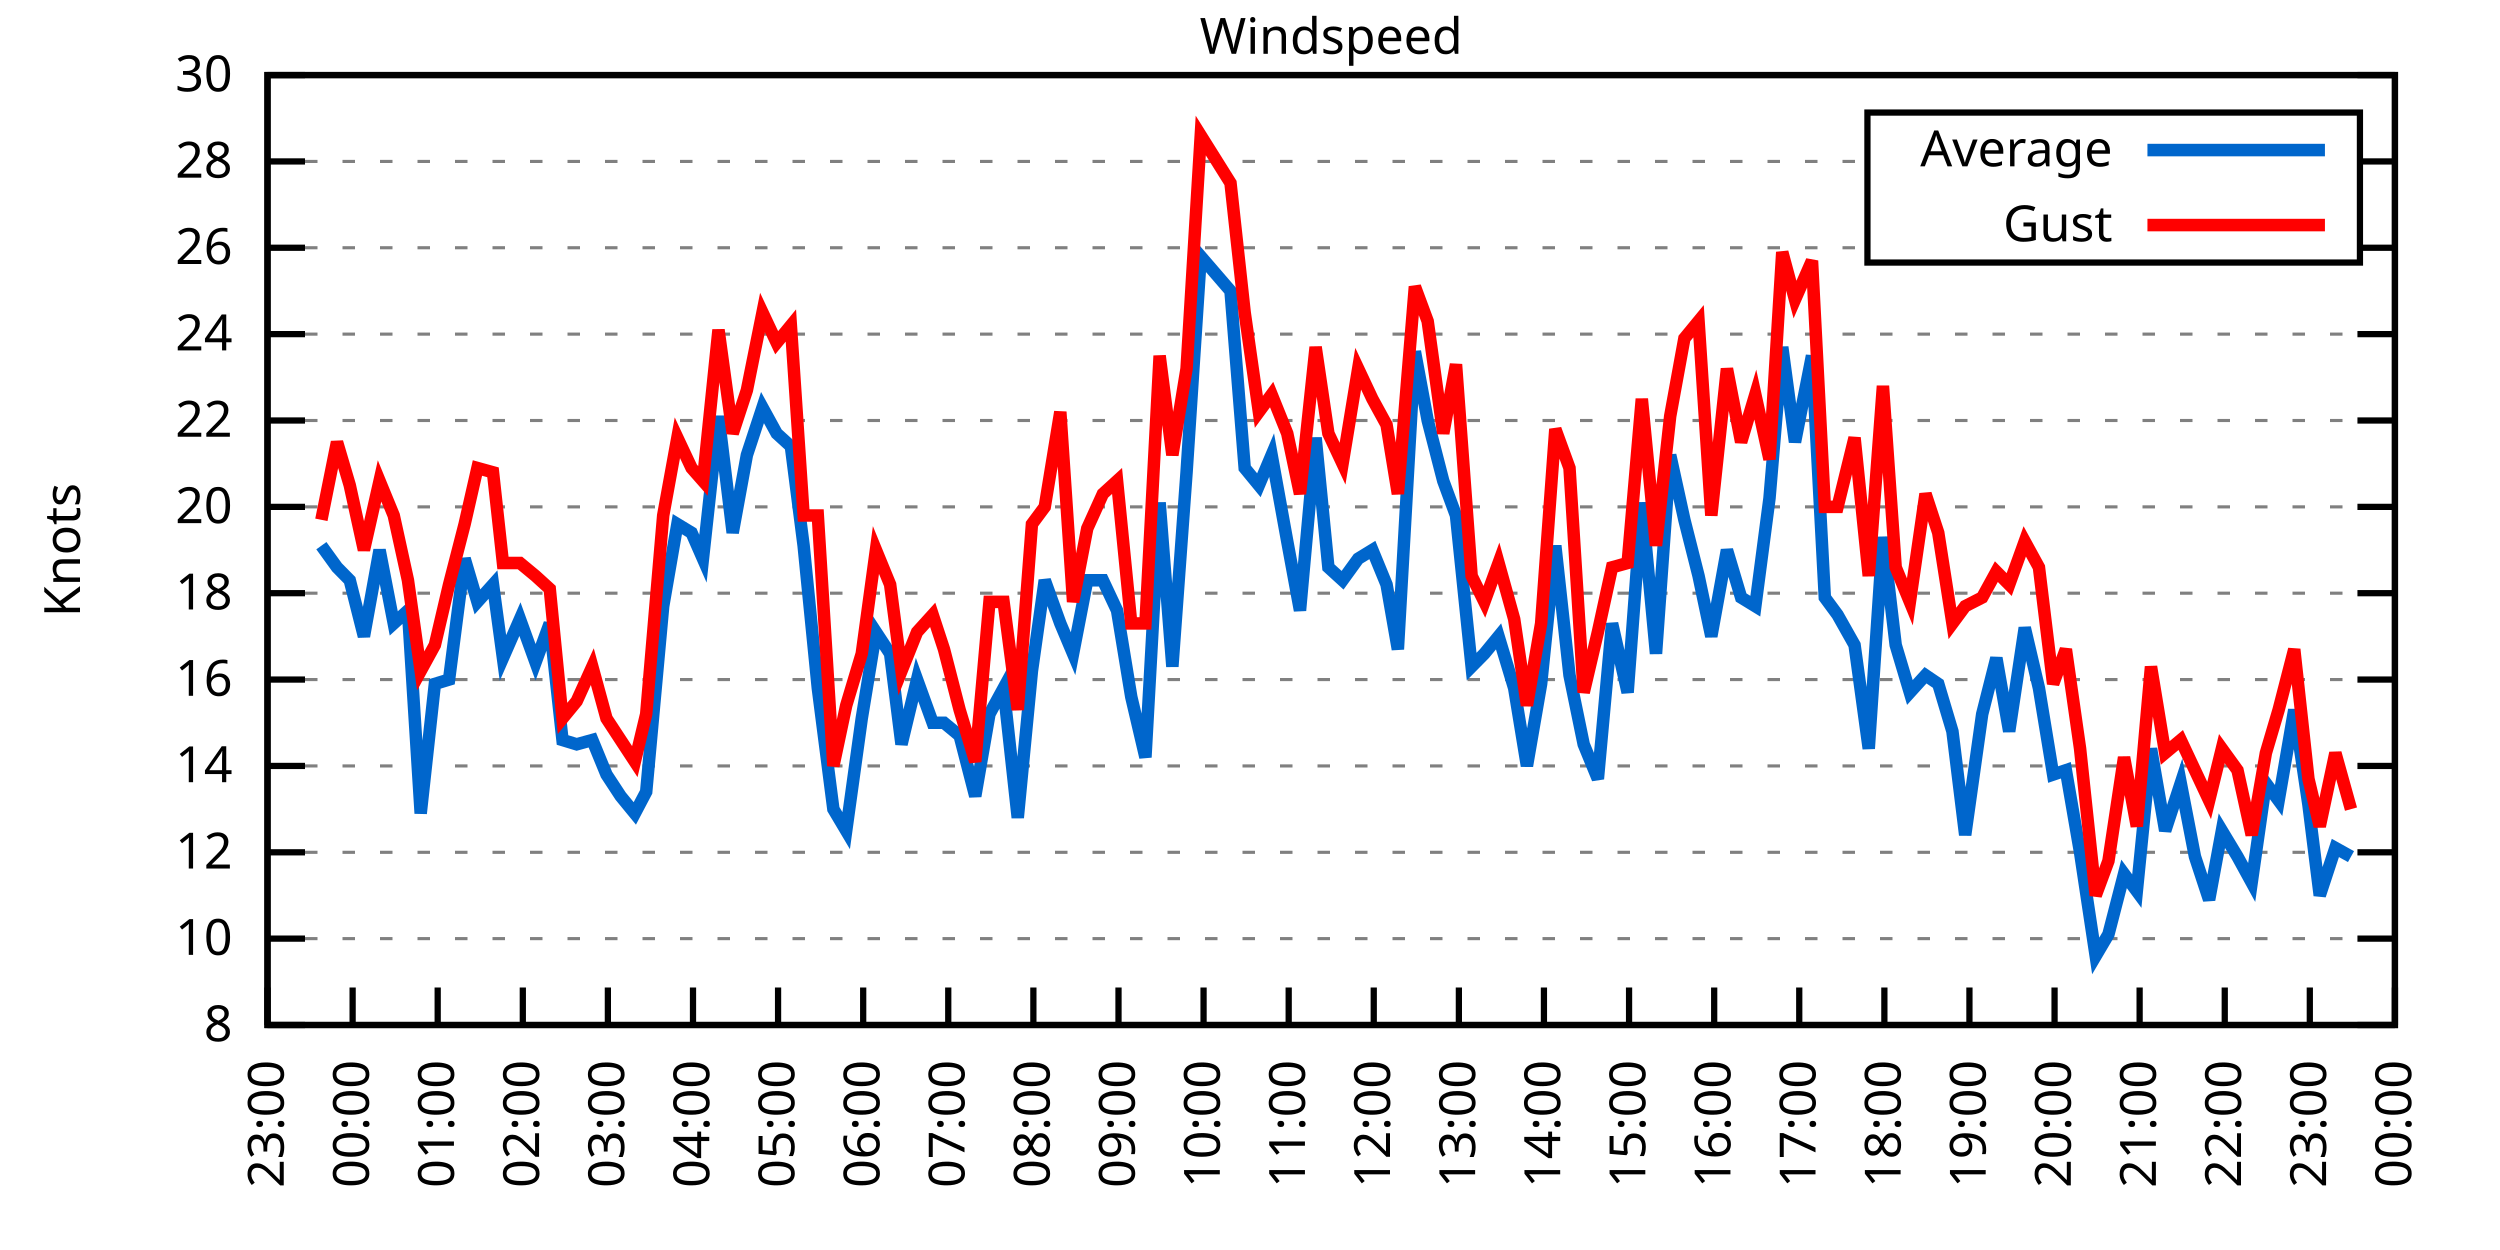
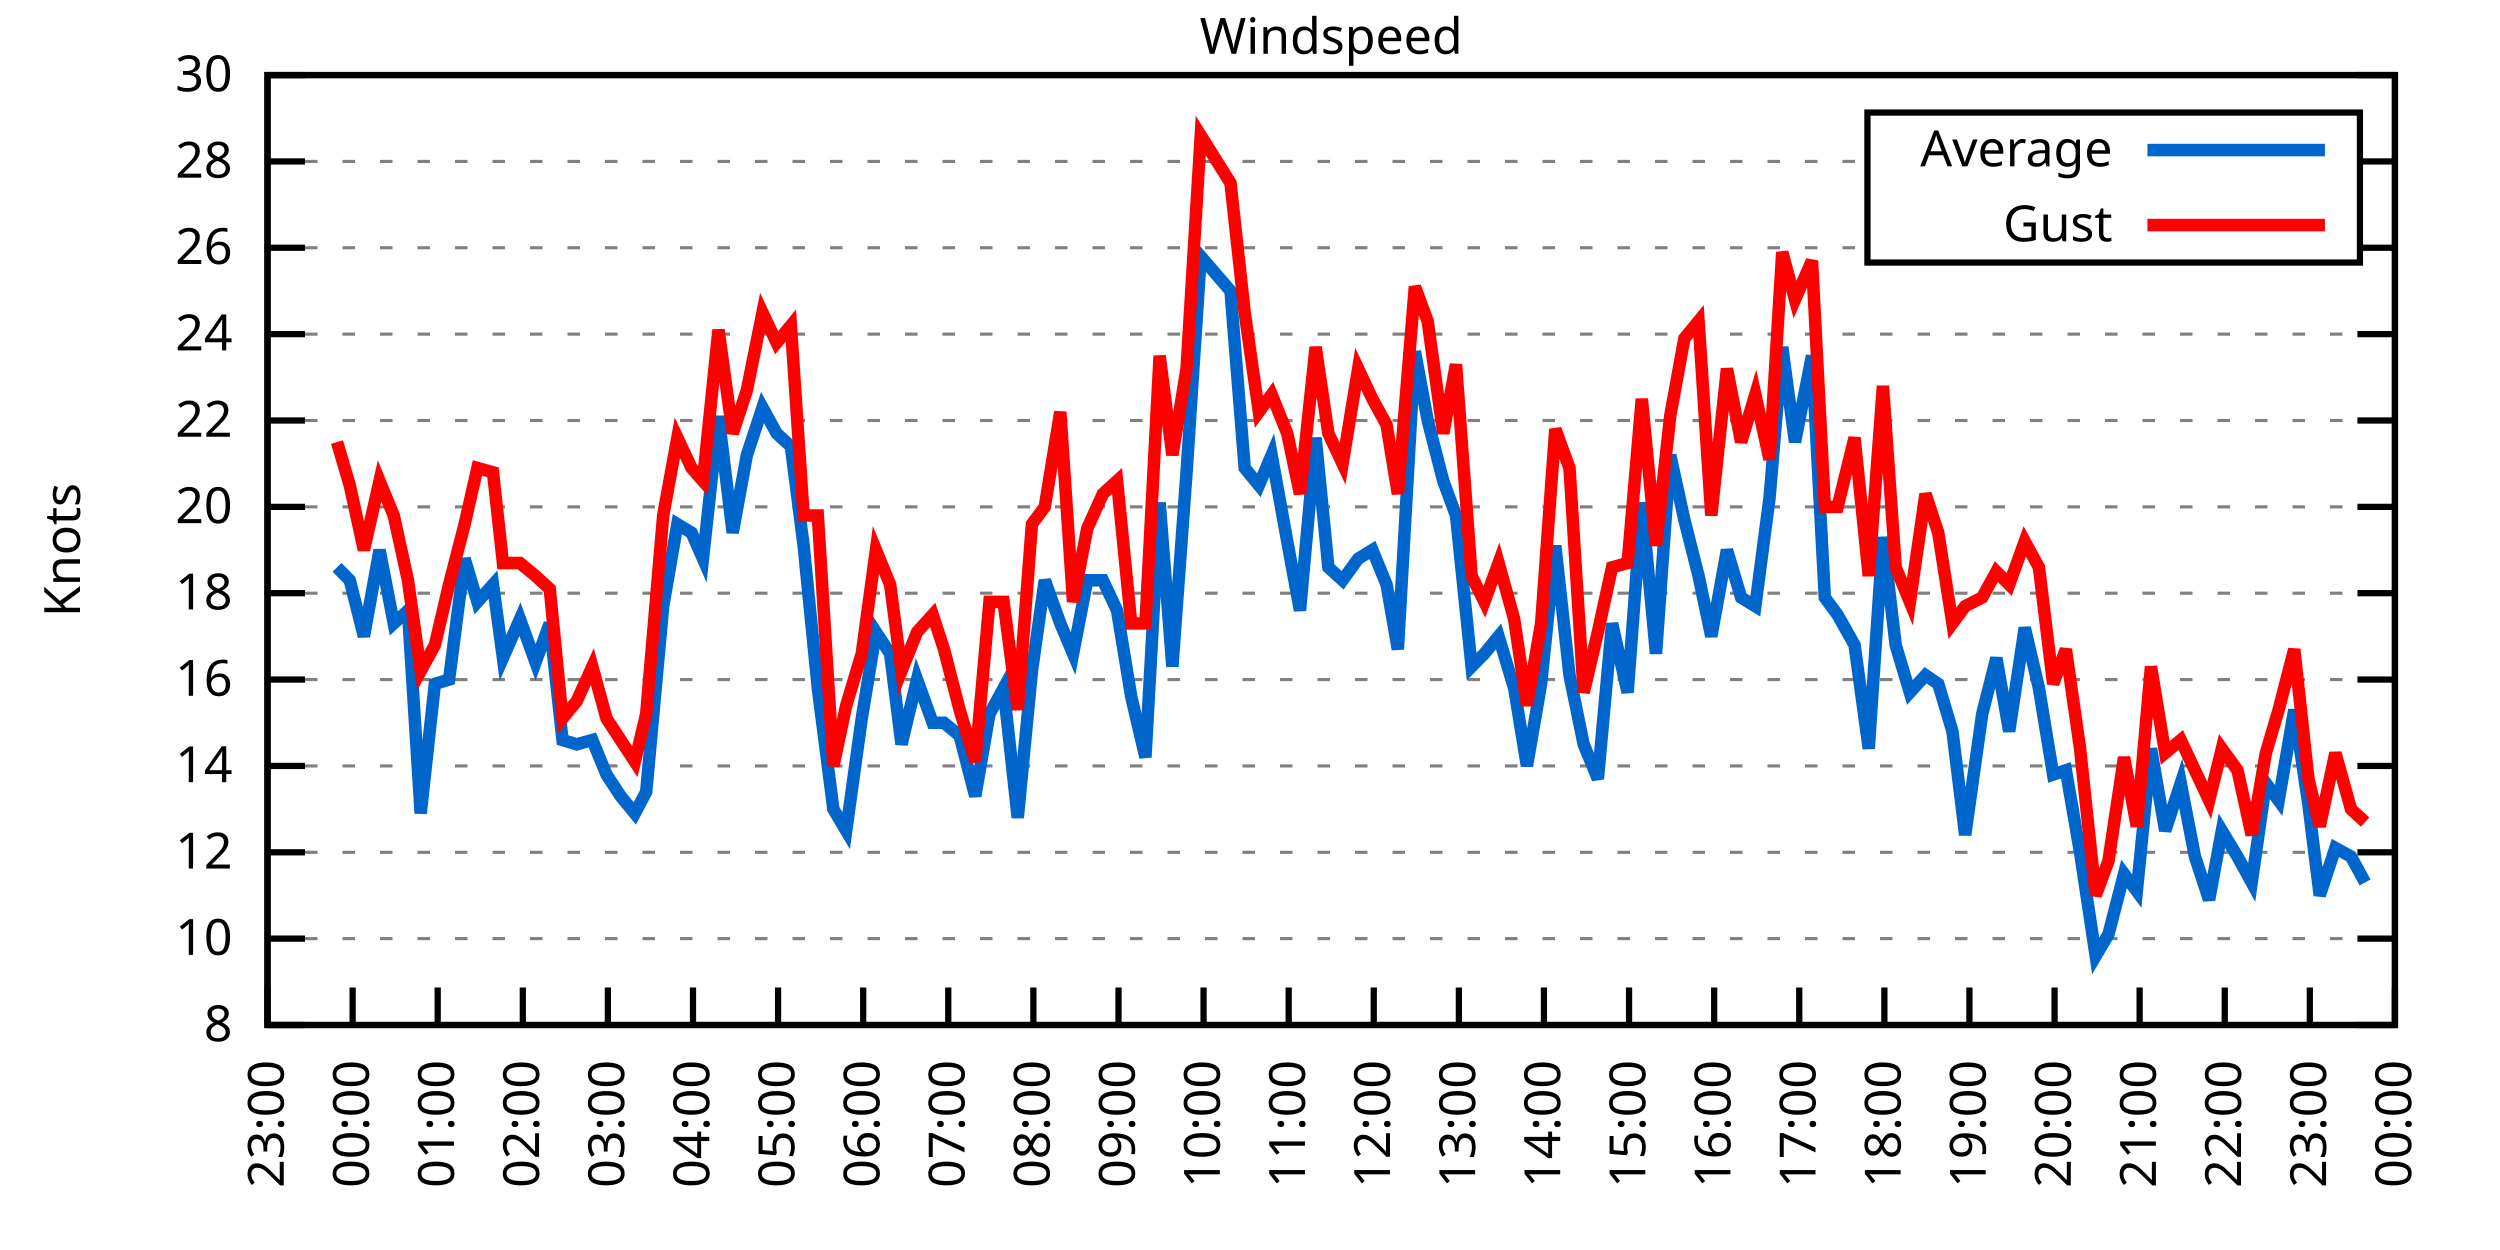
<svg xmlns="http://www.w3.org/2000/svg" xmlns:xlink="http://www.w3.org/1999/xlink" width="400" height="200" viewBox="0 0 400 200">
  <g id="gnuplot_canvas">
    <rect x="0" y="0" width="400" height="200" fill="none" />
    <defs>
      <circle id="gpDot" r="0.5" stroke-width="0.5" stroke="currentColor" />
      <path id="gpPt0" stroke-width="0.333" stroke="currentColor" d="M-1,0 h2 M0,-1 v2" />
      <path id="gpPt1" stroke-width="0.333" stroke="currentColor" d="M-1,-1 L1,1 M1,-1 L-1,1" />
      <path id="gpPt2" stroke-width="0.333" stroke="currentColor" d="M-1,0 L1,0 M0,-1 L0,1 M-1,-1 L1,1 M-1,1 L1,-1" />
      <rect id="gpPt3" stroke-width="0.333" stroke="currentColor" x="-1" y="-1" width="2" height="2" />
      <rect id="gpPt4" stroke-width="0.333" stroke="currentColor" fill="currentColor" x="-1" y="-1" width="2" height="2" />
      <circle id="gpPt5" stroke-width="0.333" stroke="currentColor" cx="0" cy="0" r="1" />
      <use xlink:href="#gpPt5" id="gpPt6" fill="currentColor" stroke="none" />
      <path id="gpPt7" stroke-width="0.333" stroke="currentColor" d="M0,-1.33 L-1.33,0.67 L1.33,0.67 z" />
      <use xlink:href="#gpPt7" id="gpPt8" fill="currentColor" stroke="none" />
      <use xlink:href="#gpPt7" id="gpPt9" stroke="currentColor" transform="rotate(180)" />
      <use xlink:href="#gpPt9" id="gpPt10" fill="currentColor" stroke="none" />
      <use xlink:href="#gpPt3" id="gpPt11" stroke="currentColor" transform="rotate(45)" />
      <use xlink:href="#gpPt11" id="gpPt12" fill="currentColor" stroke="none" />
      <path id="gpPt13" stroke-width="0.333" stroke="currentColor" d="M0,1.330 L1.265,0.411 L0.782,-1.067 L-0.782,-1.076 L-1.265,0.411 z" />
      <use xlink:href="#gpPt13" id="gpPt14" fill="currentColor" stroke="none" />
      <filter id="textbox" filterUnits="objectBoundingBox" x="0" y="0" height="1" width="1">
        <feFlood flood-color="white" flood-opacity="1" result="bgnd" />
        <feComposite in="SourceGraphic" in2="bgnd" operator="atop" />
      </filter>
      <filter id="greybox" filterUnits="objectBoundingBox" x="0" y="0" height="1" width="1">
        <feFlood flood-color="lightgrey" flood-opacity="1" result="grey" />
        <feComposite in="SourceGraphic" in2="grey" operator="atop" />
      </filter>
    </defs>
    <g fill="none" color="white" stroke="currentColor" stroke-width="1.00" stroke-linecap="butt" stroke-linejoin="miter">
</g>
    <g fill="none" color="black" stroke="currentColor" stroke-width="1.00" stroke-linecap="butt" stroke-linejoin="miter">
      <g stroke="none" shape-rendering="crispEdges">
        <polygon fill="rgb(255, 255, 255)" points="42.80,164.00 383.18,164.00 383.18,12.02 42.80,12.02 " />
      </g>
    </g>
    <g fill="none" color="black" stroke="currentColor" stroke-width="1.00" stroke-linecap="butt" stroke-linejoin="miter">
</g>
    <g fill="none" color="black" stroke="black" stroke-width="0.50" stroke-linecap="butt" stroke-linejoin="miter">
</g>
    <g fill="none" color="gray" stroke="currentColor" stroke-width="0.50" stroke-linecap="butt" stroke-linejoin="miter">
      <path stroke="gray" stroke-dasharray="2,4" class="gridline" d="M42.80,164.00 L383.19,164.00  " />
    </g>
    <g fill="none" color="gray" stroke="gray" stroke-width="1.00" stroke-linecap="butt" stroke-linejoin="miter">
</g>
    <g fill="none" color="black" stroke="currentColor" stroke-width="1.00" stroke-linecap="butt" stroke-linejoin="miter">
      <path stroke="black" d="M42.80,164.00 L48.80,164.00 M383.19,164.00 L377.19,164.00  " />
      <g transform="translate(37.20,166.60)" stroke="none" fill="black" font-family="Sans" font-size="8.00" text-anchor="end">
        <text>
          <tspan font-family="Sans"> 8</tspan>
        </text>
      </g>
    </g>
    <g fill="none" color="black" stroke="currentColor" stroke-width="1.00" stroke-linecap="butt" stroke-linejoin="miter">
</g>
    <g fill="none" color="black" stroke="black" stroke-width="0.50" stroke-linecap="butt" stroke-linejoin="miter">
</g>
    <g fill="none" color="gray" stroke="currentColor" stroke-width="0.50" stroke-linecap="butt" stroke-linejoin="miter">
      <path stroke="gray" stroke-dasharray="2,4" class="gridline" d="M42.80,150.18 L383.19,150.18  " />
    </g>
    <g fill="none" color="gray" stroke="gray" stroke-width="1.00" stroke-linecap="butt" stroke-linejoin="miter">
</g>
    <g fill="none" color="black" stroke="currentColor" stroke-width="1.00" stroke-linecap="butt" stroke-linejoin="miter">
      <path stroke="black" d="M42.80,150.18 L48.80,150.18 M383.19,150.18 L377.19,150.18  " />
      <g transform="translate(37.20,152.78)" stroke="none" fill="black" font-family="Sans" font-size="8.00" text-anchor="end">
        <text>
          <tspan font-family="Sans"> 10</tspan>
        </text>
      </g>
    </g>
    <g fill="none" color="black" stroke="currentColor" stroke-width="1.00" stroke-linecap="butt" stroke-linejoin="miter">
</g>
    <g fill="none" color="black" stroke="black" stroke-width="0.50" stroke-linecap="butt" stroke-linejoin="miter">
</g>
    <g fill="none" color="gray" stroke="currentColor" stroke-width="0.50" stroke-linecap="butt" stroke-linejoin="miter">
      <path stroke="gray" stroke-dasharray="2,4" class="gridline" d="M42.80,136.37 L383.19,136.37  " />
    </g>
    <g fill="none" color="gray" stroke="gray" stroke-width="1.00" stroke-linecap="butt" stroke-linejoin="miter">
</g>
    <g fill="none" color="black" stroke="currentColor" stroke-width="1.00" stroke-linecap="butt" stroke-linejoin="miter">
      <path stroke="black" d="M42.80,136.37 L48.80,136.37 M383.19,136.37 L377.19,136.37  " />
      <g transform="translate(37.20,138.97)" stroke="none" fill="black" font-family="Sans" font-size="8.00" text-anchor="end">
        <text>
          <tspan font-family="Sans"> 12</tspan>
        </text>
      </g>
    </g>
    <g fill="none" color="black" stroke="currentColor" stroke-width="1.00" stroke-linecap="butt" stroke-linejoin="miter">
</g>
    <g fill="none" color="black" stroke="black" stroke-width="0.50" stroke-linecap="butt" stroke-linejoin="miter">
</g>
    <g fill="none" color="gray" stroke="currentColor" stroke-width="0.50" stroke-linecap="butt" stroke-linejoin="miter">
      <path stroke="gray" stroke-dasharray="2,4" class="gridline" d="M42.80,122.55 L383.19,122.55  " />
    </g>
    <g fill="none" color="gray" stroke="gray" stroke-width="1.00" stroke-linecap="butt" stroke-linejoin="miter">
</g>
    <g fill="none" color="black" stroke="currentColor" stroke-width="1.00" stroke-linecap="butt" stroke-linejoin="miter">
      <path stroke="black" d="M42.80,122.55 L48.80,122.55 M383.19,122.55 L377.19,122.55  " />
      <g transform="translate(37.20,125.15)" stroke="none" fill="black" font-family="Sans" font-size="8.00" text-anchor="end">
        <text>
          <tspan font-family="Sans"> 14</tspan>
        </text>
      </g>
    </g>
    <g fill="none" color="black" stroke="currentColor" stroke-width="1.00" stroke-linecap="butt" stroke-linejoin="miter">
</g>
    <g fill="none" color="black" stroke="black" stroke-width="0.50" stroke-linecap="butt" stroke-linejoin="miter">
</g>
    <g fill="none" color="gray" stroke="currentColor" stroke-width="0.50" stroke-linecap="butt" stroke-linejoin="miter">
      <path stroke="gray" stroke-dasharray="2,4" class="gridline" d="M42.80,108.73 L383.19,108.73  " />
    </g>
    <g fill="none" color="gray" stroke="gray" stroke-width="1.00" stroke-linecap="butt" stroke-linejoin="miter">
</g>
    <g fill="none" color="black" stroke="currentColor" stroke-width="1.00" stroke-linecap="butt" stroke-linejoin="miter">
      <path stroke="black" d="M42.80,108.73 L48.80,108.73 M383.19,108.73 L377.19,108.73  " />
      <g transform="translate(37.20,111.33)" stroke="none" fill="black" font-family="Sans" font-size="8.00" text-anchor="end">
        <text>
          <tspan font-family="Sans"> 16</tspan>
        </text>
      </g>
    </g>
    <g fill="none" color="black" stroke="currentColor" stroke-width="1.00" stroke-linecap="butt" stroke-linejoin="miter">
</g>
    <g fill="none" color="black" stroke="black" stroke-width="0.50" stroke-linecap="butt" stroke-linejoin="miter">
</g>
    <g fill="none" color="gray" stroke="currentColor" stroke-width="0.50" stroke-linecap="butt" stroke-linejoin="miter">
      <path stroke="gray" stroke-dasharray="2,4" class="gridline" d="M42.80,94.91 L383.19,94.91  " />
    </g>
    <g fill="none" color="gray" stroke="gray" stroke-width="1.00" stroke-linecap="butt" stroke-linejoin="miter">
</g>
    <g fill="none" color="black" stroke="currentColor" stroke-width="1.00" stroke-linecap="butt" stroke-linejoin="miter">
      <path stroke="black" d="M42.80,94.91 L48.80,94.91 M383.19,94.91 L377.19,94.91  " />
      <g transform="translate(37.20,97.51)" stroke="none" fill="black" font-family="Sans" font-size="8.00" text-anchor="end">
        <text>
          <tspan font-family="Sans"> 18</tspan>
        </text>
      </g>
    </g>
    <g fill="none" color="black" stroke="currentColor" stroke-width="1.00" stroke-linecap="butt" stroke-linejoin="miter">
</g>
    <g fill="none" color="black" stroke="black" stroke-width="0.50" stroke-linecap="butt" stroke-linejoin="miter">
</g>
    <g fill="none" color="gray" stroke="currentColor" stroke-width="0.50" stroke-linecap="butt" stroke-linejoin="miter">
      <path stroke="gray" stroke-dasharray="2,4" class="gridline" d="M42.80,81.10 L383.19,81.10  " />
    </g>
    <g fill="none" color="gray" stroke="gray" stroke-width="1.00" stroke-linecap="butt" stroke-linejoin="miter">
</g>
    <g fill="none" color="black" stroke="currentColor" stroke-width="1.00" stroke-linecap="butt" stroke-linejoin="miter">
      <path stroke="black" d="M42.80,81.10 L48.80,81.10 M383.19,81.10 L377.19,81.10  " />
      <g transform="translate(37.20,83.70)" stroke="none" fill="black" font-family="Sans" font-size="8.00" text-anchor="end">
        <text>
          <tspan font-family="Sans"> 20</tspan>
        </text>
      </g>
    </g>
    <g fill="none" color="black" stroke="currentColor" stroke-width="1.00" stroke-linecap="butt" stroke-linejoin="miter">
</g>
    <g fill="none" color="black" stroke="black" stroke-width="0.50" stroke-linecap="butt" stroke-linejoin="miter">
</g>
    <g fill="none" color="gray" stroke="currentColor" stroke-width="0.50" stroke-linecap="butt" stroke-linejoin="miter">
      <path stroke="gray" stroke-dasharray="2,4" class="gridline" d="M42.80,67.28 L383.19,67.28  " />
    </g>
    <g fill="none" color="gray" stroke="gray" stroke-width="1.00" stroke-linecap="butt" stroke-linejoin="miter">
</g>
    <g fill="none" color="black" stroke="currentColor" stroke-width="1.00" stroke-linecap="butt" stroke-linejoin="miter">
      <path stroke="black" d="M42.80,67.28 L48.80,67.28 M383.19,67.28 L377.19,67.28  " />
      <g transform="translate(37.20,69.88)" stroke="none" fill="black" font-family="Sans" font-size="8.00" text-anchor="end">
        <text>
          <tspan font-family="Sans"> 22</tspan>
        </text>
      </g>
    </g>
    <g fill="none" color="black" stroke="currentColor" stroke-width="1.00" stroke-linecap="butt" stroke-linejoin="miter">
</g>
    <g fill="none" color="black" stroke="black" stroke-width="0.50" stroke-linecap="butt" stroke-linejoin="miter">
</g>
    <g fill="none" color="gray" stroke="currentColor" stroke-width="0.50" stroke-linecap="butt" stroke-linejoin="miter">
      <path stroke="gray" stroke-dasharray="2,4" class="gridline" d="M42.80,53.46 L383.19,53.46  " />
    </g>
    <g fill="none" color="gray" stroke="gray" stroke-width="1.00" stroke-linecap="butt" stroke-linejoin="miter">
</g>
    <g fill="none" color="black" stroke="currentColor" stroke-width="1.00" stroke-linecap="butt" stroke-linejoin="miter">
      <path stroke="black" d="M42.80,53.46 L48.80,53.46 M383.19,53.46 L377.19,53.46  " />
      <g transform="translate(37.20,56.06)" stroke="none" fill="black" font-family="Sans" font-size="8.00" text-anchor="end">
        <text>
          <tspan font-family="Sans"> 24</tspan>
        </text>
      </g>
    </g>
    <g fill="none" color="black" stroke="currentColor" stroke-width="1.00" stroke-linecap="butt" stroke-linejoin="miter">
</g>
    <g fill="none" color="black" stroke="black" stroke-width="0.50" stroke-linecap="butt" stroke-linejoin="miter">
</g>
    <g fill="none" color="gray" stroke="currentColor" stroke-width="0.50" stroke-linecap="butt" stroke-linejoin="miter">
      <path stroke="gray" stroke-dasharray="2,4" class="gridline" d="M42.80,39.64 L298.79,39.64 M377.59,39.64 L383.19,39.64  " />
    </g>
    <g fill="none" color="gray" stroke="gray" stroke-width="1.00" stroke-linecap="butt" stroke-linejoin="miter">
</g>
    <g fill="none" color="black" stroke="currentColor" stroke-width="1.00" stroke-linecap="butt" stroke-linejoin="miter">
      <path stroke="black" d="M42.80,39.64 L48.80,39.64 M383.19,39.64 L377.19,39.64  " />
      <g transform="translate(37.20,42.24)" stroke="none" fill="black" font-family="Sans" font-size="8.00" text-anchor="end">
        <text>
          <tspan font-family="Sans"> 26</tspan>
        </text>
      </g>
    </g>
    <g fill="none" color="black" stroke="currentColor" stroke-width="1.00" stroke-linecap="butt" stroke-linejoin="miter">
</g>
    <g fill="none" color="black" stroke="black" stroke-width="0.50" stroke-linecap="butt" stroke-linejoin="miter">
</g>
    <g fill="none" color="gray" stroke="currentColor" stroke-width="0.50" stroke-linecap="butt" stroke-linejoin="miter">
      <path stroke="gray" stroke-dasharray="2,4" class="gridline" d="M42.80,25.83 L298.79,25.83 M377.59,25.83 L383.19,25.83  " />
    </g>
    <g fill="none" color="gray" stroke="gray" stroke-width="1.00" stroke-linecap="butt" stroke-linejoin="miter">
</g>
    <g fill="none" color="black" stroke="currentColor" stroke-width="1.00" stroke-linecap="butt" stroke-linejoin="miter">
      <path stroke="black" d="M42.80,25.83 L48.80,25.83 M383.19,25.83 L377.19,25.83  " />
      <g transform="translate(37.20,28.43)" stroke="none" fill="black" font-family="Sans" font-size="8.00" text-anchor="end">
        <text>
          <tspan font-family="Sans"> 28</tspan>
        </text>
      </g>
    </g>
    <g fill="none" color="black" stroke="currentColor" stroke-width="1.00" stroke-linecap="butt" stroke-linejoin="miter">
</g>
    <g fill="none" color="black" stroke="black" stroke-width="0.50" stroke-linecap="butt" stroke-linejoin="miter">
</g>
    <g fill="none" color="gray" stroke="currentColor" stroke-width="0.50" stroke-linecap="butt" stroke-linejoin="miter">
      <path stroke="gray" stroke-dasharray="2,4" class="gridline" d="M42.80,12.01 L383.19,12.01  " />
    </g>
    <g fill="none" color="gray" stroke="gray" stroke-width="1.00" stroke-linecap="butt" stroke-linejoin="miter">
</g>
    <g fill="none" color="black" stroke="currentColor" stroke-width="1.00" stroke-linecap="butt" stroke-linejoin="miter">
      <path stroke="black" d="M42.80,12.01 L48.80,12.01 M383.19,12.01 L377.19,12.01  " />
      <g transform="translate(37.20,14.61)" stroke="none" fill="black" font-family="Sans" font-size="8.00" text-anchor="end">
        <text>
          <tspan font-family="Sans"> 30</tspan>
        </text>
      </g>
    </g>
    <g fill="none" color="black" stroke="currentColor" stroke-width="1.00" stroke-linecap="butt" stroke-linejoin="miter">
      <path stroke="black" d="M42.80,164.00 L42.80,158.00  " />
      <g transform="translate(45.40,169.60) rotate(270.00)" stroke="none" fill="black" font-family="Sans" font-size="8.00" text-anchor="end">
        <text>
          <tspan font-family="Sans">23:00</tspan>
        </text>
      </g>
    </g>
    <g fill="none" color="black" stroke="currentColor" stroke-width="1.00" stroke-linecap="butt" stroke-linejoin="miter">
      <path stroke="black" d="M56.42,164.00 L56.42,158.00  " />
      <g transform="translate(59.02,169.60) rotate(270.00)" stroke="none" fill="black" font-family="Sans" font-size="8.00" text-anchor="end">
        <text>
          <tspan font-family="Sans">00:00</tspan>
        </text>
      </g>
    </g>
    <g fill="none" color="black" stroke="currentColor" stroke-width="1.00" stroke-linecap="butt" stroke-linejoin="miter">
      <path stroke="black" d="M70.03,164.00 L70.03,158.00  " />
      <g transform="translate(72.63,169.60) rotate(270.00)" stroke="none" fill="black" font-family="Sans" font-size="8.00" text-anchor="end">
        <text>
          <tspan font-family="Sans">01:00</tspan>
        </text>
      </g>
    </g>
    <g fill="none" color="black" stroke="currentColor" stroke-width="1.00" stroke-linecap="butt" stroke-linejoin="miter">
      <path stroke="black" d="M83.65,164.00 L83.65,158.00  " />
      <g transform="translate(86.25,169.60) rotate(270.00)" stroke="none" fill="black" font-family="Sans" font-size="8.00" text-anchor="end">
        <text>
          <tspan font-family="Sans">02:00</tspan>
        </text>
      </g>
    </g>
    <g fill="none" color="black" stroke="currentColor" stroke-width="1.00" stroke-linecap="butt" stroke-linejoin="miter">
      <path stroke="black" d="M97.26,164.00 L97.26,158.00  " />
      <g transform="translate(99.86,169.60) rotate(270.00)" stroke="none" fill="black" font-family="Sans" font-size="8.00" text-anchor="end">
        <text>
          <tspan font-family="Sans">03:00</tspan>
        </text>
      </g>
    </g>
    <g fill="none" color="black" stroke="currentColor" stroke-width="1.00" stroke-linecap="butt" stroke-linejoin="miter">
      <path stroke="black" d="M110.88,164.00 L110.88,158.00  " />
      <g transform="translate(113.48,169.60) rotate(270.00)" stroke="none" fill="black" font-family="Sans" font-size="8.00" text-anchor="end">
        <text>
          <tspan font-family="Sans">04:00</tspan>
        </text>
      </g>
    </g>
    <g fill="none" color="black" stroke="currentColor" stroke-width="1.00" stroke-linecap="butt" stroke-linejoin="miter">
      <path stroke="black" d="M124.49,164.00 L124.49,158.00  " />
      <g transform="translate(127.09,169.60) rotate(270.00)" stroke="none" fill="black" font-family="Sans" font-size="8.00" text-anchor="end">
        <text>
          <tspan font-family="Sans">05:00</tspan>
        </text>
      </g>
    </g>
    <g fill="none" color="black" stroke="currentColor" stroke-width="1.00" stroke-linecap="butt" stroke-linejoin="miter">
      <path stroke="black" d="M138.11,164.00 L138.11,158.00  " />
      <g transform="translate(140.71,169.60) rotate(270.00)" stroke="none" fill="black" font-family="Sans" font-size="8.00" text-anchor="end">
        <text>
          <tspan font-family="Sans">06:00</tspan>
        </text>
      </g>
    </g>
    <g fill="none" color="black" stroke="currentColor" stroke-width="1.00" stroke-linecap="butt" stroke-linejoin="miter">
      <path stroke="black" d="M151.72,164.00 L151.72,158.00  " />
      <g transform="translate(154.32,169.60) rotate(270.00)" stroke="none" fill="black" font-family="Sans" font-size="8.00" text-anchor="end">
        <text>
          <tspan font-family="Sans">07:00</tspan>
        </text>
      </g>
    </g>
    <g fill="none" color="black" stroke="currentColor" stroke-width="1.00" stroke-linecap="butt" stroke-linejoin="miter">
      <path stroke="black" d="M165.34,164.00 L165.34,158.00  " />
      <g transform="translate(167.94,169.60) rotate(270.00)" stroke="none" fill="black" font-family="Sans" font-size="8.00" text-anchor="end">
        <text>
          <tspan font-family="Sans">08:00</tspan>
        </text>
      </g>
    </g>
    <g fill="none" color="black" stroke="currentColor" stroke-width="1.00" stroke-linecap="butt" stroke-linejoin="miter">
      <path stroke="black" d="M178.96,164.00 L178.96,158.00  " />
      <g transform="translate(181.56,169.60) rotate(270.00)" stroke="none" fill="black" font-family="Sans" font-size="8.00" text-anchor="end">
        <text>
          <tspan font-family="Sans">09:00</tspan>
        </text>
      </g>
    </g>
    <g fill="none" color="black" stroke="currentColor" stroke-width="1.00" stroke-linecap="butt" stroke-linejoin="miter">
      <path stroke="black" d="M192.57,164.00 L192.57,158.00  " />
      <g transform="translate(195.17,169.60) rotate(270.00)" stroke="none" fill="black" font-family="Sans" font-size="8.00" text-anchor="end">
        <text>
          <tspan font-family="Sans">10:00</tspan>
        </text>
      </g>
    </g>
    <g fill="none" color="black" stroke="currentColor" stroke-width="1.00" stroke-linecap="butt" stroke-linejoin="miter">
      <path stroke="black" d="M206.19,164.00 L206.19,158.00  " />
      <g transform="translate(208.79,169.60) rotate(270.00)" stroke="none" fill="black" font-family="Sans" font-size="8.00" text-anchor="end">
        <text>
          <tspan font-family="Sans">11:00</tspan>
        </text>
      </g>
    </g>
    <g fill="none" color="black" stroke="currentColor" stroke-width="1.00" stroke-linecap="butt" stroke-linejoin="miter">
      <path stroke="black" d="M219.80,164.00 L219.80,158.00  " />
      <g transform="translate(222.40,169.60) rotate(270.00)" stroke="none" fill="black" font-family="Sans" font-size="8.00" text-anchor="end">
        <text>
          <tspan font-family="Sans">12:00</tspan>
        </text>
      </g>
    </g>
    <g fill="none" color="black" stroke="currentColor" stroke-width="1.00" stroke-linecap="butt" stroke-linejoin="miter">
      <path stroke="black" d="M233.42,164.00 L233.42,158.00  " />
      <g transform="translate(236.02,169.60) rotate(270.00)" stroke="none" fill="black" font-family="Sans" font-size="8.00" text-anchor="end">
        <text>
          <tspan font-family="Sans">13:00</tspan>
        </text>
      </g>
    </g>
    <g fill="none" color="black" stroke="currentColor" stroke-width="1.00" stroke-linecap="butt" stroke-linejoin="miter">
      <path stroke="black" d="M247.03,164.00 L247.03,158.00  " />
      <g transform="translate(249.63,169.60) rotate(270.00)" stroke="none" fill="black" font-family="Sans" font-size="8.00" text-anchor="end">
        <text>
          <tspan font-family="Sans">14:00</tspan>
        </text>
      </g>
    </g>
    <g fill="none" color="black" stroke="currentColor" stroke-width="1.00" stroke-linecap="butt" stroke-linejoin="miter">
      <path stroke="black" d="M260.65,164.00 L260.65,158.00  " />
      <g transform="translate(263.25,169.60) rotate(270.00)" stroke="none" fill="black" font-family="Sans" font-size="8.00" text-anchor="end">
        <text>
          <tspan font-family="Sans">15:00</tspan>
        </text>
      </g>
    </g>
    <g fill="none" color="black" stroke="currentColor" stroke-width="1.00" stroke-linecap="butt" stroke-linejoin="miter">
      <path stroke="black" d="M274.27,164.00 L274.27,158.00  " />
      <g transform="translate(276.87,169.60) rotate(270.00)" stroke="none" fill="black" font-family="Sans" font-size="8.00" text-anchor="end">
        <text>
          <tspan font-family="Sans">16:00</tspan>
        </text>
      </g>
    </g>
    <g fill="none" color="black" stroke="currentColor" stroke-width="1.00" stroke-linecap="butt" stroke-linejoin="miter">
      <path stroke="black" d="M287.88,164.00 L287.88,158.00  " />
      <g transform="translate(290.48,169.60) rotate(270.00)" stroke="none" fill="black" font-family="Sans" font-size="8.00" text-anchor="end">
        <text>
          <tspan font-family="Sans">17:00</tspan>
        </text>
      </g>
    </g>
    <g fill="none" color="black" stroke="currentColor" stroke-width="1.00" stroke-linecap="butt" stroke-linejoin="miter">
      <path stroke="black" d="M301.50,164.00 L301.50,158.00  " />
      <g transform="translate(304.10,169.60) rotate(270.00)" stroke="none" fill="black" font-family="Sans" font-size="8.00" text-anchor="end">
        <text>
          <tspan font-family="Sans">18:00</tspan>
        </text>
      </g>
    </g>
    <g fill="none" color="black" stroke="currentColor" stroke-width="1.00" stroke-linecap="butt" stroke-linejoin="miter">
      <path stroke="black" d="M315.11,164.00 L315.11,158.00  " />
      <g transform="translate(317.71,169.60) rotate(270.00)" stroke="none" fill="black" font-family="Sans" font-size="8.00" text-anchor="end">
        <text>
          <tspan font-family="Sans">19:00</tspan>
        </text>
      </g>
    </g>
    <g fill="none" color="black" stroke="currentColor" stroke-width="1.00" stroke-linecap="butt" stroke-linejoin="miter">
      <path stroke="black" d="M328.73,164.00 L328.73,158.00  " />
      <g transform="translate(331.33,169.60) rotate(270.00)" stroke="none" fill="black" font-family="Sans" font-size="8.00" text-anchor="end">
        <text>
          <tspan font-family="Sans">20:00</tspan>
        </text>
      </g>
    </g>
    <g fill="none" color="black" stroke="currentColor" stroke-width="1.00" stroke-linecap="butt" stroke-linejoin="miter">
      <path stroke="black" d="M342.34,164.00 L342.34,158.00  " />
      <g transform="translate(344.94,169.60) rotate(270.00)" stroke="none" fill="black" font-family="Sans" font-size="8.00" text-anchor="end">
        <text>
          <tspan font-family="Sans">21:00</tspan>
        </text>
      </g>
    </g>
    <g fill="none" color="black" stroke="currentColor" stroke-width="1.00" stroke-linecap="butt" stroke-linejoin="miter">
      <path stroke="black" d="M355.96,164.00 L355.96,158.00  " />
      <g transform="translate(358.56,169.60) rotate(270.00)" stroke="none" fill="black" font-family="Sans" font-size="8.00" text-anchor="end">
        <text>
          <tspan font-family="Sans">22:00</tspan>
        </text>
      </g>
    </g>
    <g fill="none" color="black" stroke="currentColor" stroke-width="1.00" stroke-linecap="butt" stroke-linejoin="miter">
      <path stroke="black" d="M369.57,164.00 L369.57,158.00  " />
      <g transform="translate(372.17,169.60) rotate(270.00)" stroke="none" fill="black" font-family="Sans" font-size="8.00" text-anchor="end">
        <text>
          <tspan font-family="Sans">23:00</tspan>
        </text>
      </g>
    </g>
    <g fill="none" color="black" stroke="currentColor" stroke-width="1.00" stroke-linecap="butt" stroke-linejoin="miter">
      <path stroke="black" d="M383.19,164.00 L383.19,158.00  " />
      <g transform="translate(385.79,169.60) rotate(270.00)" stroke="none" fill="black" font-family="Sans" font-size="8.00" text-anchor="end">
        <text>
          <tspan font-family="Sans">00:00</tspan>
        </text>
      </g>
    </g>
    <g fill="none" color="black" stroke="currentColor" stroke-width="1.00" stroke-linecap="butt" stroke-linejoin="miter">
</g>
    <g fill="none" color="black" stroke="currentColor" stroke-width="1.00" stroke-linecap="butt" stroke-linejoin="miter">
      <path stroke="black" d="M42.80,12.01 L42.80,164.00 L383.19,164.00 L383.19,12.01 L42.80,12.01 Z  " />
    </g>
    <g fill="none" color="black" stroke="currentColor" stroke-width="1.00" stroke-linecap="butt" stroke-linejoin="miter">
</g>
    <g fill="none" color="black" stroke="currentColor" stroke-width="1.00" stroke-linecap="butt" stroke-linejoin="miter">
      <path stroke="black" d="M298.79,42.01 L298.79,18.01 L377.59,18.01 L377.59,42.01 L298.79,42.01 Z  " />
    </g>
    <g id="Windspeed_plot_1">
      <g fill="none" color="white" stroke="black" stroke-width="2.00" stroke-linecap="butt" stroke-linejoin="miter">
</g>
      <g fill="none" color="black" stroke="currentColor" stroke-width="2.00" stroke-linecap="butt" stroke-linejoin="miter">
        <g transform="translate(337.99,26.61)" stroke="none" fill="black" font-family="Sans" font-size="8.00" text-anchor="end">
          <text>
            <tspan font-family="Sans">Average</tspan>
          </text>
        </g>
      </g>
      <g fill="none" color="black" stroke="currentColor" stroke-width="2.00" stroke-linecap="butt" stroke-linejoin="miter">
-         <path stroke="rgb(  0, 102, 204)" d="M343.59,24.01 L371.99,24.01 M51.42,87.31 L53.92,90.77 L55.96,92.84 L58.23,101.82 L60.73,88.00 L63.00,99.75   L65.27,97.68 L67.31,130.15 L69.58,109.42 L71.85,108.73 L74.34,89.39 L76.39,96.30 L78.88,93.53 L80.47,105.28   L83.19,99.06 L85.69,105.97 L87.96,99.75 L90.00,118.40 L92.27,119.09 L94.77,118.40 L97.04,123.93 L99.30,127.38   L101.57,130.15 L103.39,126.69 L106.11,96.99 L108.38,83.86 L110.65,85.24 L112.47,89.39 L114.96,66.59 L117.23,85.24   L119.50,72.81 L122.00,65.21 L124.27,69.35 L126.54,71.42 L128.58,87.31 L130.85,110.11 L133.34,129.46 L135.39,132.91   L137.88,114.95 L140.15,101.13 L142.42,104.59 L144.24,119.09 L146.73,108.73 L149.23,115.64 L151.04,115.64 L153.54,117.71   L156.04,127.38 L158.31,114.26 L160.57,110.11 L162.84,130.84 L165.11,107.35 L167.16,92.84 L169.65,99.75 L171.69,104.59   L173.96,92.84 L176.46,92.84 L178.73,97.68 L181.00,111.49 L183.27,121.17 L185.54,80.41 L187.58,106.66 L189.85,75.57   L192.12,41.03 L196.88,46.55 L199.15,74.88 L201.42,77.64 L203.46,72.81 L205.96,86.62 L208.00,97.68 L210.50,70.04   L212.54,90.77 L214.81,92.84 L217.31,89.39 L219.58,88.00 L221.85,93.53 L223.66,103.89 L226.38,56.23 L228.43,67.28   L230.92,76.95 L232.96,82.48 L235.46,106.66 L237.50,104.59 L239.77,101.82 L242.27,110.11 L244.31,122.55 L246.58,109.42   L248.85,87.31 L251.12,108.04 L253.39,119.09 L255.66,124.62 L257.93,99.75 L260.42,110.80 L262.69,80.41 L264.96,104.59   L267.23,72.81 L269.50,83.17 L271.77,92.15 L273.81,101.82 L276.31,88.00 L278.58,95.60 L280.85,96.99 L283.12,79.71   L285.16,55.53 L287.20,70.73 L289.92,56.92 L291.97,95.60 L294.01,98.37 L296.73,103.20 L299.00,119.78 L301.27,85.93   L303.31,103.20 L305.58,110.80 L308.08,108.04 L310.12,109.42 L312.39,117.02 L314.43,133.60 L317.15,114.26 L319.42,105.28   L321.47,117.02 L323.96,100.44 L326.23,110.11 L328.50,123.93 L330.54,123.24 L332.81,136.37 L335.31,152.95 L337.35,149.49   L339.85,139.82 L341.89,142.58 L344.16,119.78 L346.43,132.91 L348.92,125.31 L351.19,137.06 L353.46,143.96 L355.50,132.91   L358.00,137.06 L360.27,141.20 L362.54,125.31 L364.58,128.08 L367.08,113.57 L369.35,128.77 L371.16,143.27 L373.66,135.67   L376.16,137.06  " />
+         <path stroke="rgb(  0, 102, 204)" d="M343.59,24.01 L371.99,24.01 M53.92,90.77 L55.96,92.84 L58.23,101.82 L60.73,88.00 L63.00,99.75 L65.27,97.68   L67.31,130.15 L69.58,109.42 L71.85,108.73 L74.34,89.39 L76.39,96.30 L78.88,93.53 L80.47,105.28 L83.19,99.06   L85.69,105.97 L87.96,99.75 L90.00,118.40 L92.27,119.09 L94.77,118.40 L97.04,123.93 L99.30,127.38 L101.57,130.15   L103.39,126.69 L106.11,96.99 L108.38,83.86 L110.65,85.24 L112.47,89.39 L114.96,66.59 L117.23,85.24 L119.50,72.81   L122.00,65.21 L124.27,69.35 L126.54,71.42 L128.58,87.31 L130.85,110.11 L133.34,129.46 L135.39,132.91 L137.88,114.95   L140.15,101.13 L142.42,104.59 L144.24,119.09 L146.73,108.73 L149.23,115.64 L151.04,115.64 L153.54,117.71 L156.04,127.38   L158.31,114.26 L160.57,110.11 L162.84,130.84 L165.11,107.35 L167.16,92.84 L169.65,99.75 L171.69,104.59 L173.96,92.84   L176.46,92.84 L178.73,97.68 L181.00,111.49 L183.27,121.17 L185.54,80.41 L187.58,106.66 L189.85,75.57 L192.12,41.03   L196.88,46.55 L199.15,74.88 L201.42,77.64 L203.46,72.81 L205.96,86.62 L208.00,97.68 L210.50,70.04 L212.54,90.77   L214.81,92.84 L217.31,89.39 L219.58,88.00 L221.85,93.53 L223.66,103.89 L226.38,56.23 L228.43,67.28 L230.92,76.95   L232.96,82.48 L235.46,106.66 L237.50,104.59 L239.77,101.82 L242.27,110.11 L244.31,122.55 L246.58,109.42 L248.85,87.31   L251.12,108.04 L253.39,119.09 L255.66,124.62 L257.93,99.75 L260.42,110.80 L262.69,80.41 L264.96,104.59 L267.23,72.81   L269.50,83.17 L271.77,92.15 L273.81,101.82 L276.31,88.00 L278.58,95.60 L280.85,96.99 L283.12,79.71 L285.16,55.53   L287.20,70.73 L289.92,56.92 L291.97,95.60 L294.01,98.37 L296.73,103.20 L299.00,119.78 L301.27,85.93 L303.31,103.20   L305.58,110.80 L308.08,108.04 L310.12,109.42 L312.39,117.02 L314.43,133.60 L317.15,114.26 L319.42,105.28 L321.47,117.02   L323.96,100.44 L326.23,110.11 L328.50,123.93 L330.54,123.24 L332.81,136.37 L335.31,152.95 L337.35,149.49 L339.85,139.82   L341.89,142.58 L344.16,119.78 L346.43,132.91 L348.92,125.31 L351.19,137.06 L353.46,143.96 L355.50,132.91 L358.00,137.06   L360.27,141.20 L362.54,125.31 L364.58,128.08 L367.08,113.57 L369.35,128.77 L371.16,143.27 L373.66,135.67 L376.16,137.06   L378.42,141.20  " />
      </g>
    </g>
    <g id="Windspeed_plot_2">
      <g fill="none" color="black" stroke="currentColor" stroke-width="2.00" stroke-linecap="butt" stroke-linejoin="miter">
        <g transform="translate(337.99,38.61)" stroke="none" fill="black" font-family="Sans" font-size="8.00" text-anchor="end">
          <text>
            <tspan font-family="Sans">Gust</tspan>
          </text>
        </g>
      </g>
      <g fill="none" color="black" stroke="currentColor" stroke-width="2.00" stroke-linecap="butt" stroke-linejoin="miter">
-         <path stroke="rgb(255,   0,   0)" d="M343.59,36.01 L371.99,36.01 M51.42,83.17 L53.92,70.73 L55.96,77.64 L58.23,88.00 L60.73,76.95 L63.00,82.48   L65.27,92.84 L67.31,107.35 L69.58,103.20 L71.85,93.53 L74.34,83.86 L76.39,74.88 L78.88,75.57 L80.47,90.08   L83.19,90.08 L85.69,92.15 L87.96,94.22 L90.00,114.95 L92.27,112.19 L94.77,106.66 L97.04,114.95 L99.30,118.40   L101.57,121.86 L103.39,114.26 L106.11,82.48 L108.38,70.04 L110.65,74.88 L112.47,76.95 L114.96,52.77 L117.23,69.35   L119.50,62.44 L122.00,50.01 L124.27,54.84 L126.54,52.08 L128.58,82.48 L130.85,82.48 L133.34,122.55 L135.39,112.88   L137.88,104.59 L140.15,88.00 L142.42,93.53 L144.24,107.35 L146.73,101.13 L149.23,98.37 L151.04,103.89 L153.54,113.57   L156.04,121.86 L158.31,96.30 L160.57,96.30 L162.84,113.57 L165.11,83.86 L167.16,81.10 L169.65,65.90 L171.69,96.30   L173.96,84.55 L176.46,79.02 L178.73,76.95 L181.00,99.75 L183.27,99.75 L185.54,56.92 L187.58,72.81 L189.85,58.99   L192.12,21.68 L196.88,29.28 L199.15,50.01 L201.42,65.90 L203.46,63.13 L205.96,69.35 L208.00,79.02 L210.50,55.53   L212.54,69.35 L214.81,74.19 L217.31,58.99 L219.58,63.82 L221.85,67.97 L223.66,79.02 L226.38,45.86 L228.43,51.39   L230.92,69.35 L232.96,58.30 L235.46,92.15 L237.50,96.30 L239.77,90.08 L242.27,99.06 L244.31,112.88 L246.58,99.75   L248.85,68.66 L251.12,74.88 L253.39,110.80 L255.66,101.13 L257.93,90.77 L260.42,90.08 L262.69,63.82 L264.96,87.31   L267.23,66.59 L269.50,54.15 L271.77,51.39 L273.81,82.48 L276.31,58.99 L278.58,70.73 L280.85,63.13 L283.12,73.50   L285.16,40.34 L287.20,47.93 L289.92,41.72 L291.97,81.10 L294.01,81.10 L296.73,70.04 L299.00,92.15 L301.27,61.75   L303.31,90.77 L305.58,96.30 L308.08,79.02 L310.12,85.24 L312.39,99.75 L314.43,96.99 L317.15,95.60 L319.42,91.46   L321.47,93.53 L323.96,86.62 L326.23,90.77 L328.50,109.42 L330.54,103.89 L332.81,119.78 L335.31,143.27 L337.35,137.75   L339.85,121.17 L341.89,132.22 L344.16,106.66 L346.43,120.48 L348.92,118.40 L351.19,123.24 L353.46,128.08 L355.50,119.78   L358.00,123.24 L360.27,133.60 L362.54,120.48 L364.58,113.57 L367.08,103.89 L369.35,124.62 L371.16,132.22 L373.66,120.48   L376.16,129.46  " />
+         <path stroke="rgb(255,   0,   0)" d="M343.59,36.01 L371.99,36.01 M53.92,70.73 L55.96,77.64 L58.23,88.00 L60.73,76.95 L63.00,82.48 L65.27,92.84   L67.31,107.35 L69.58,103.20 L71.85,93.53 L74.34,83.86 L76.39,74.88 L78.88,75.57 L80.47,90.08 L83.19,90.08   L85.69,92.15 L87.96,94.22 L90.00,114.95 L92.27,112.19 L94.77,106.66 L97.04,114.95 L99.30,118.40 L101.57,121.86   L103.39,114.26 L106.11,82.48 L108.38,70.04 L110.65,74.88 L112.47,76.95 L114.96,52.77 L117.23,69.35 L119.50,62.44   L122.00,50.01 L124.27,54.84 L126.54,52.08 L128.58,82.48 L130.85,82.48 L133.34,122.55 L135.39,112.88 L137.88,104.59   L140.15,88.00 L142.42,93.53 L144.24,107.35 L146.73,101.13 L149.23,98.37 L151.04,103.89 L153.54,113.57 L156.04,121.86   L158.31,96.30 L160.57,96.30 L162.84,113.57 L165.11,83.86 L167.16,81.10 L169.65,65.90 L171.69,96.30 L173.96,84.55   L176.46,79.02 L178.73,76.95 L181.00,99.75 L183.27,99.75 L185.54,56.92 L187.58,72.81 L189.85,58.99 L192.12,21.68   L196.88,29.28 L199.15,50.01 L201.42,65.90 L203.46,63.13 L205.96,69.35 L208.00,79.02 L210.50,55.53 L212.54,69.35   L214.81,74.19 L217.31,58.99 L219.58,63.82 L221.85,67.97 L223.66,79.02 L226.38,45.86 L228.43,51.39 L230.92,69.35   L232.96,58.30 L235.46,92.15 L237.50,96.30 L239.77,90.08 L242.27,99.06 L244.31,112.88 L246.58,99.75 L248.85,68.66   L251.12,74.88 L253.39,110.80 L255.66,101.13 L257.93,90.77 L260.42,90.08 L262.69,63.82 L264.96,87.31 L267.23,66.59   L269.50,54.15 L271.77,51.39 L273.81,82.48 L276.31,58.99 L278.58,70.73 L280.85,63.13 L283.12,73.50 L285.16,40.34   L287.20,47.93 L289.92,41.72 L291.97,81.10 L294.01,81.10 L296.73,70.04 L299.00,92.15 L301.27,61.75 L303.31,90.77   L305.58,96.30 L308.08,79.02 L310.12,85.24 L312.39,99.75 L314.43,96.99 L317.15,95.60 L319.42,91.46 L321.47,93.53   L323.96,86.62 L326.23,90.77 L328.50,109.42 L330.54,103.89 L332.81,119.78 L335.31,143.27 L337.35,137.75 L339.85,121.17   L341.89,132.22 L344.16,106.66 L346.43,120.48 L348.92,118.40 L351.19,123.24 L353.46,128.08 L355.50,119.78 L358.00,123.24   L360.27,133.60 L362.54,120.48 L364.58,113.57 L367.08,103.89 L369.35,124.62 L371.16,132.22 L373.66,120.48 L376.16,129.46   L378.42,131.53  " />
      </g>
    </g>
    <g fill="none" color="black" stroke="currentColor" stroke-width="2.00" stroke-linecap="butt" stroke-linejoin="miter">
</g>
    <g fill="none" color="black" stroke="black" stroke-width="1.00" stroke-linecap="butt" stroke-linejoin="miter">
</g>
    <g fill="none" color="black" stroke="currentColor" stroke-width="1.00" stroke-linecap="butt" stroke-linejoin="miter">
      <path stroke="black" d="M42.80,12.01 L42.80,164.00 L383.19,164.00 L383.19,12.01 L42.80,12.01 Z  " />
      <g transform="translate(12.80,88.01) rotate(270.00)" stroke="none" fill="black" font-family="Sans" font-size="8.00" text-anchor="middle">
        <text>
          <tspan font-family="Sans">Knots</tspan>
        </text>
      </g>
    </g>
    <g fill="none" color="black" stroke="currentColor" stroke-width="1.00" stroke-linecap="butt" stroke-linejoin="miter">
</g>
    <g fill="none" color="black" stroke="currentColor" stroke-width="1.00" stroke-linecap="butt" stroke-linejoin="miter">
      <g transform="translate(212.99,8.61)" stroke="none" fill="black" font-family="Sans" font-size="8.00" text-anchor="middle">
        <text>
          <tspan font-family="Sans">Windspeed</tspan>
        </text>
      </g>
    </g>
    <g fill="none" color="black" stroke="currentColor" stroke-width="1.00" stroke-linecap="butt" stroke-linejoin="miter">
</g>
  </g>
</svg>
